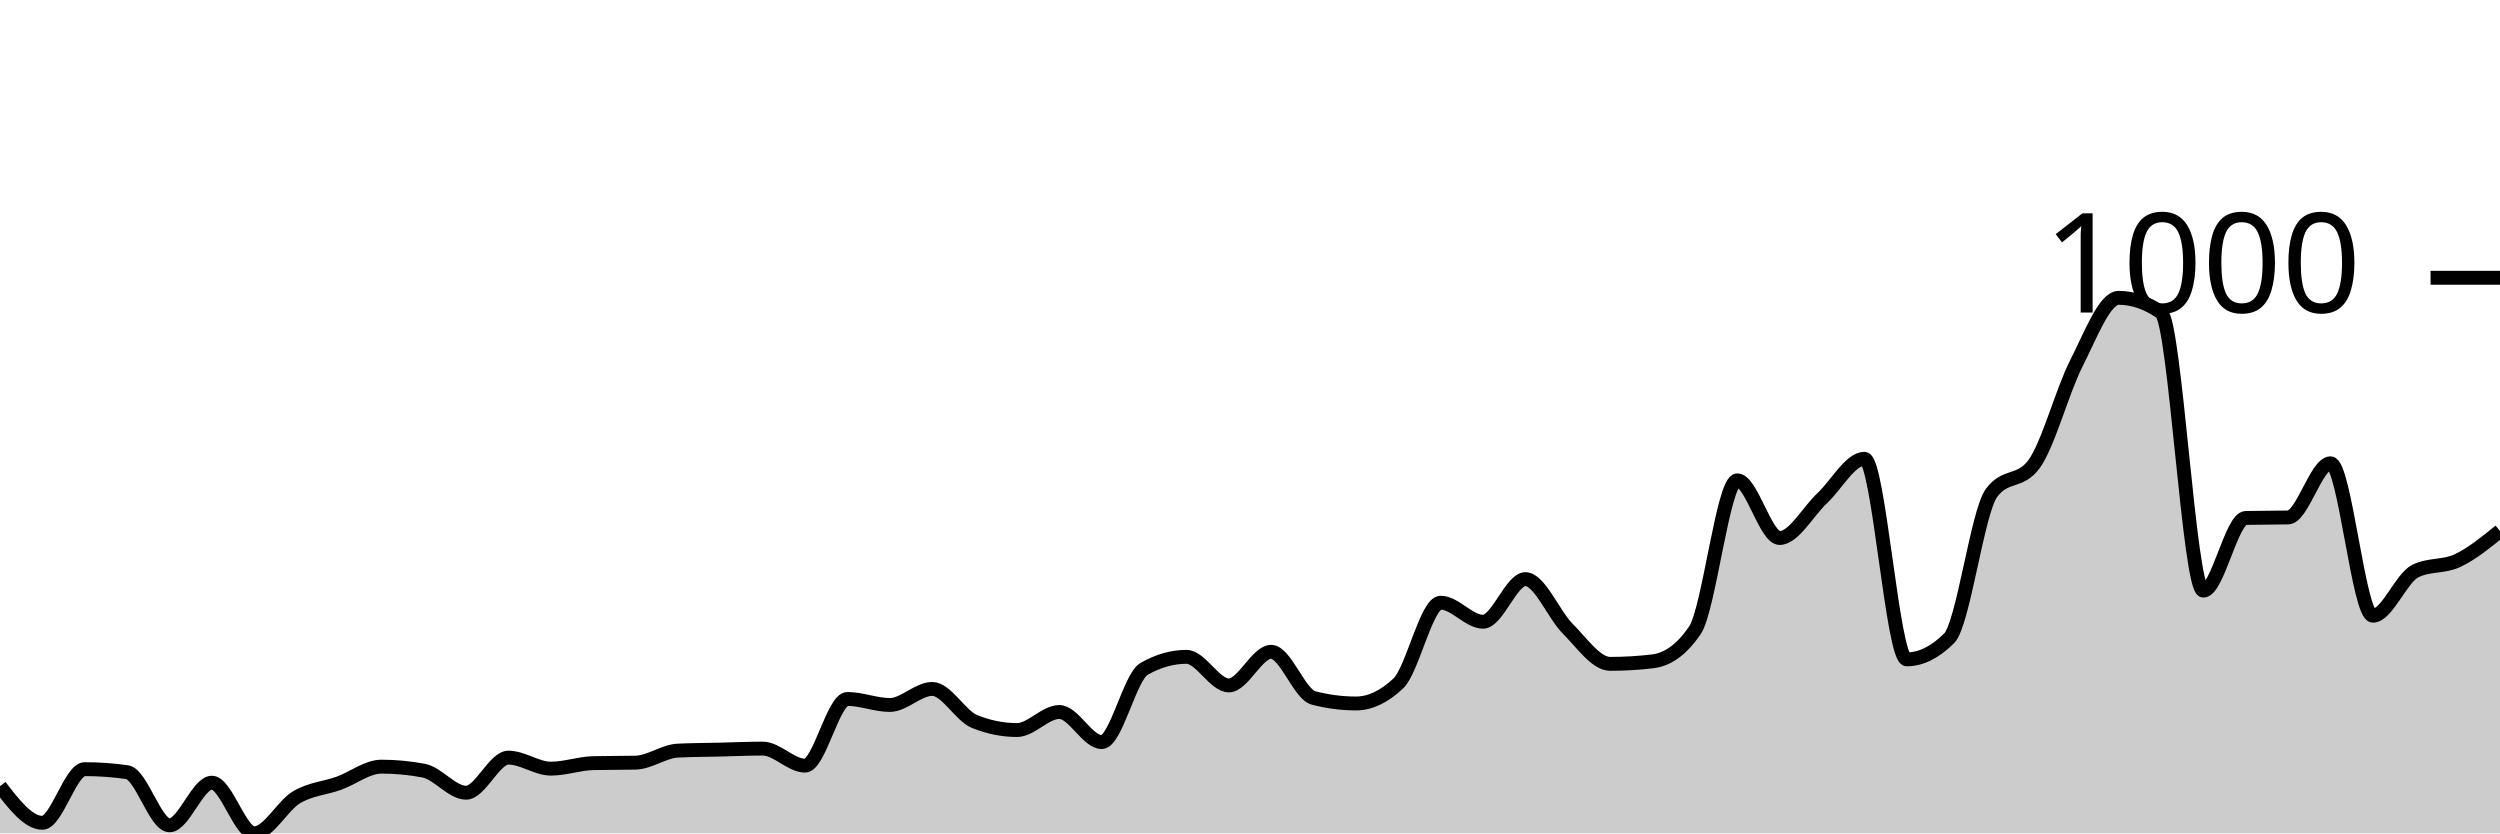
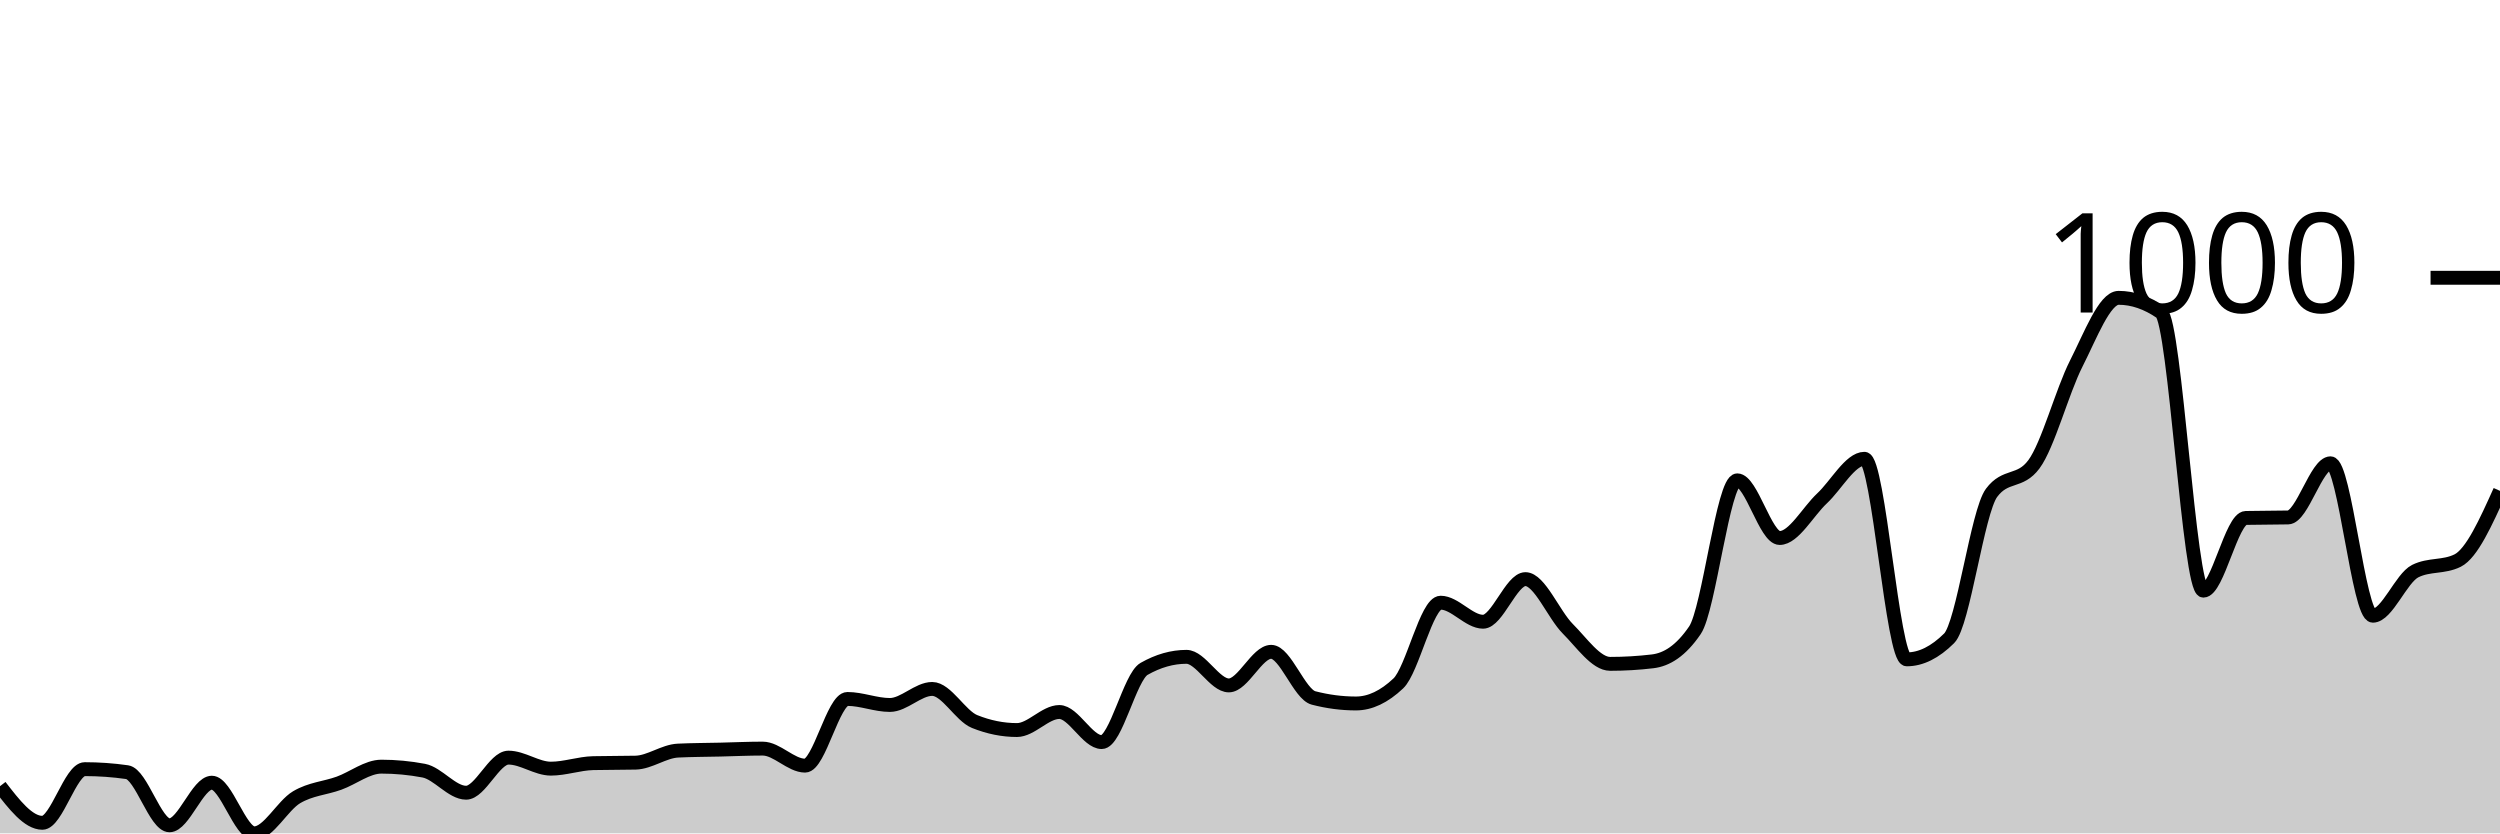
<svg xmlns="http://www.w3.org/2000/svg" viewBox="0 0 180 60">
  <g transform="translate(0,20)">
-     <path class="area" fill="rgba(0, 0, 0, 0.2)" d="M0,36.606C1.017,37.924,2.034,39.242,3.051,39.242C4.068,39.242,5.085,35.379,6.102,35.379C7.119,35.379,8.136,35.451,9.153,35.596C10.169,35.74,11.186,39.422,12.203,39.422C13.22,39.422,14.237,36.354,15.254,36.354C16.271,36.354,17.288,40,18.305,40C19.322,40,20.339,38.002,21.356,37.401C22.373,36.799,23.39,36.757,24.407,36.39C25.424,36.023,26.441,35.199,27.458,35.199C28.475,35.199,29.492,35.295,30.508,35.487C31.525,35.68,32.542,37.076,33.559,37.076C34.576,37.076,35.593,34.549,36.61,34.549C37.627,34.549,38.644,35.343,39.661,35.343C40.678,35.343,41.695,34.97,42.712,34.946C43.729,34.922,44.746,34.934,45.763,34.91C46.78,34.886,47.797,34.091,48.814,34.043C49.831,33.995,50.847,33.995,51.864,33.971C52.881,33.947,53.898,33.899,54.915,33.899C55.932,33.899,56.949,35.126,57.966,35.126C58.983,35.126,60,30.325,61.017,30.325C62.034,30.325,63.051,30.758,64.068,30.758C65.085,30.758,66.102,29.603,67.119,29.603C68.136,29.603,69.153,31.54,70.169,31.949C71.186,32.359,72.203,32.563,73.22,32.563C74.237,32.563,75.254,31.264,76.271,31.264C77.288,31.264,78.305,33.43,79.322,33.43C80.339,33.43,81.356,28.736,82.373,28.159C83.39,27.581,84.407,27.292,85.424,27.292C86.441,27.292,87.458,29.35,88.475,29.35C89.492,29.35,90.508,26.931,91.525,26.931C92.542,26.931,93.559,29.988,94.576,30.253C95.593,30.517,96.61,30.65,97.627,30.65C98.644,30.65,99.661,30.168,100.678,29.206C101.695,28.243,102.712,23.394,103.729,23.394C104.746,23.394,105.763,24.765,106.78,24.765C107.797,24.765,108.814,21.697,109.831,21.697C110.847,21.697,111.864,24.254,112.881,25.271C113.898,26.288,114.915,27.798,115.932,27.798C116.949,27.798,117.966,27.738,118.983,27.617C120,27.497,121.017,26.871,122.034,25.379C123.051,23.887,124.068,14.585,125.085,14.585C126.102,14.585,127.119,18.736,128.136,18.736C129.153,18.736,130.169,16.835,131.186,15.884C132.203,14.934,133.22,13.032,134.237,13.032C135.254,13.032,136.271,27.473,137.288,27.473C138.305,27.473,139.322,26.968,140.339,25.957C141.356,24.946,142.373,16.859,143.39,15.487C144.407,14.116,145.424,14.801,146.441,13.43C147.458,12.058,148.475,8.171,149.492,6.173C150.508,4.176,151.525,1.444,152.542,1.444C153.559,1.444,154.576,1.793,155.593,2.491C156.61,3.189,157.627,22.527,158.644,22.527C159.661,22.527,160.678,17.316,161.695,17.292C162.712,17.268,163.729,17.28,164.746,17.256C165.763,17.232,166.78,13.357,167.797,13.357C168.814,13.357,169.831,24.332,170.847,24.332C171.864,24.332,172.881,21.625,173.898,21.119C174.915,20.614,175.932,20.842,176.949,20.361C177.966,19.88,178.983,19.055,180,18.231L180,40C178.983,40,177.966,40,176.949,40C175.932,40,174.915,40,173.898,40C172.881,40,171.864,40,170.847,40C169.831,40,168.814,40,167.797,40C166.78,40,165.763,40,164.746,40C163.729,40,162.712,40,161.695,40C160.678,40,159.661,40,158.644,40C157.627,40,156.61,40,155.593,40C154.576,40,153.559,40,152.542,40C151.525,40,150.508,40,149.492,40C148.475,40,147.458,40,146.441,40C145.424,40,144.407,40,143.39,40C142.373,40,141.356,40,140.339,40C139.322,40,138.305,40,137.288,40C136.271,40,135.254,40,134.237,40C133.22,40,132.203,40,131.186,40C130.169,40,129.153,40,128.136,40C127.119,40,126.102,40,125.085,40C124.068,40,123.051,40,122.034,40C121.017,40,120,40,118.983,40C117.966,40,116.949,40,115.932,40C114.915,40,113.898,40,112.881,40C111.864,40,110.847,40,109.831,40C108.814,40,107.797,40,106.78,40C105.763,40,104.746,40,103.729,40C102.712,40,101.695,40,100.678,40C99.661,40,98.644,40,97.627,40C96.61,40,95.593,40,94.576,40C93.559,40,92.542,40,91.525,40C90.508,40,89.492,40,88.475,40C87.458,40,86.441,40,85.424,40C84.407,40,83.39,40,82.373,40C81.356,40,80.339,40,79.322,40C78.305,40,77.288,40,76.271,40C75.254,40,74.237,40,73.22,40C72.203,40,71.186,40,70.169,40C69.153,40,68.136,40,67.119,40C66.102,40,65.085,40,64.068,40C63.051,40,62.034,40,61.017,40C60,40,58.983,40,57.966,40C56.949,40,55.932,40,54.915,40C53.898,40,52.881,40,51.864,40C50.847,40,49.831,40,48.814,40C47.797,40,46.78,40,45.763,40C44.746,40,43.729,40,42.712,40C41.695,40,40.678,40,39.661,40C38.644,40,37.627,40,36.61,40C35.593,40,34.576,40,33.559,40C32.542,40,31.525,40,30.508,40C29.492,40,28.475,40,27.458,40C26.441,40,25.424,40,24.407,40C23.39,40,22.373,40,21.356,40C20.339,40,19.322,40,18.305,40C17.288,40,16.271,40,15.254,40C14.237,40,13.22,40,12.203,40C11.186,40,10.169,40,9.153,40C8.136,40,7.119,40,6.102,40C5.085,40,4.068,40,3.051,40C2.034,40,1.017,40,0,40Z" />
-     <path class="line" stroke="black" fill="none" d="M0,36.606C1.017,37.924,2.034,39.242,3.051,39.242C4.068,39.242,5.085,35.379,6.102,35.379C7.119,35.379,8.136,35.451,9.153,35.596C10.169,35.74,11.186,39.422,12.203,39.422C13.22,39.422,14.237,36.354,15.254,36.354C16.271,36.354,17.288,40,18.305,40C19.322,40,20.339,38.002,21.356,37.401C22.373,36.799,23.39,36.757,24.407,36.39C25.424,36.023,26.441,35.199,27.458,35.199C28.475,35.199,29.492,35.295,30.508,35.487C31.525,35.68,32.542,37.076,33.559,37.076C34.576,37.076,35.593,34.549,36.61,34.549C37.627,34.549,38.644,35.343,39.661,35.343C40.678,35.343,41.695,34.97,42.712,34.946C43.729,34.922,44.746,34.934,45.763,34.91C46.78,34.886,47.797,34.091,48.814,34.043C49.831,33.995,50.847,33.995,51.864,33.971C52.881,33.947,53.898,33.899,54.915,33.899C55.932,33.899,56.949,35.126,57.966,35.126C58.983,35.126,60,30.325,61.017,30.325C62.034,30.325,63.051,30.758,64.068,30.758C65.085,30.758,66.102,29.603,67.119,29.603C68.136,29.603,69.153,31.54,70.169,31.949C71.186,32.359,72.203,32.563,73.22,32.563C74.237,32.563,75.254,31.264,76.271,31.264C77.288,31.264,78.305,33.43,79.322,33.43C80.339,33.43,81.356,28.736,82.373,28.159C83.39,27.581,84.407,27.292,85.424,27.292C86.441,27.292,87.458,29.35,88.475,29.35C89.492,29.35,90.508,26.931,91.525,26.931C92.542,26.931,93.559,29.988,94.576,30.253C95.593,30.517,96.61,30.65,97.627,30.65C98.644,30.65,99.661,30.168,100.678,29.206C101.695,28.243,102.712,23.394,103.729,23.394C104.746,23.394,105.763,24.765,106.78,24.765C107.797,24.765,108.814,21.697,109.831,21.697C110.847,21.697,111.864,24.254,112.881,25.271C113.898,26.288,114.915,27.798,115.932,27.798C116.949,27.798,117.966,27.738,118.983,27.617C120,27.497,121.017,26.871,122.034,25.379C123.051,23.887,124.068,14.585,125.085,14.585C126.102,14.585,127.119,18.736,128.136,18.736C129.153,18.736,130.169,16.835,131.186,15.884C132.203,14.934,133.22,13.032,134.237,13.032C135.254,13.032,136.271,27.473,137.288,27.473C138.305,27.473,139.322,26.968,140.339,25.957C141.356,24.946,142.373,16.859,143.39,15.487C144.407,14.116,145.424,14.801,146.441,13.43C147.458,12.058,148.475,8.171,149.492,6.173C150.508,4.176,151.525,1.444,152.542,1.444C153.559,1.444,154.576,1.793,155.593,2.491C156.61,3.189,157.627,22.527,158.644,22.527C159.661,22.527,160.678,17.316,161.695,17.292C162.712,17.268,163.729,17.28,164.746,17.256C165.763,17.232,166.78,13.357,167.797,13.357C168.814,13.357,169.831,24.332,170.847,24.332C171.864,24.332,172.881,21.625,173.898,21.119C174.915,20.614,175.932,20.842,176.949,20.361C177.966,19.88,178.983,19.055,180,18.231" />
+     <path class="area" fill="rgba(0, 0, 0, 0.2)" d="M0,36.606C1.017,37.924,2.034,39.242,3.051,39.242C4.068,39.242,5.085,35.379,6.102,35.379C7.119,35.379,8.136,35.451,9.153,35.596C10.169,35.74,11.186,39.422,12.203,39.422C13.22,39.422,14.237,36.354,15.254,36.354C16.271,36.354,17.288,40,18.305,40C19.322,40,20.339,38.002,21.356,37.401C22.373,36.799,23.39,36.757,24.407,36.39C25.424,36.023,26.441,35.199,27.458,35.199C28.475,35.199,29.492,35.295,30.508,35.487C31.525,35.68,32.542,37.076,33.559,37.076C34.576,37.076,35.593,34.549,36.61,34.549C37.627,34.549,38.644,35.343,39.661,35.343C40.678,35.343,41.695,34.97,42.712,34.946C43.729,34.922,44.746,34.934,45.763,34.91C46.78,34.886,47.797,34.091,48.814,34.043C49.831,33.995,50.847,33.995,51.864,33.971C52.881,33.947,53.898,33.899,54.915,33.899C55.932,33.899,56.949,35.126,57.966,35.126C58.983,35.126,60,30.325,61.017,30.325C62.034,30.325,63.051,30.758,64.068,30.758C65.085,30.758,66.102,29.603,67.119,29.603C68.136,29.603,69.153,31.54,70.169,31.949C71.186,32.359,72.203,32.563,73.22,32.563C74.237,32.563,75.254,31.264,76.271,31.264C77.288,31.264,78.305,33.43,79.322,33.43C80.339,33.43,81.356,28.736,82.373,28.159C83.39,27.581,84.407,27.292,85.424,27.292C86.441,27.292,87.458,29.35,88.475,29.35C89.492,29.35,90.508,26.931,91.525,26.931C92.542,26.931,93.559,29.988,94.576,30.253C95.593,30.517,96.61,30.65,97.627,30.65C98.644,30.65,99.661,30.168,100.678,29.206C101.695,28.243,102.712,23.394,103.729,23.394C104.746,23.394,105.763,24.765,106.78,24.765C107.797,24.765,108.814,21.697,109.831,21.697C110.847,21.697,111.864,24.254,112.881,25.271C113.898,26.288,114.915,27.798,115.932,27.798C116.949,27.798,117.966,27.738,118.983,27.617C120,27.497,121.017,26.871,122.034,25.379C123.051,23.887,124.068,14.585,125.085,14.585C126.102,14.585,127.119,18.736,128.136,18.736C129.153,18.736,130.169,16.835,131.186,15.884C132.203,14.934,133.22,13.032,134.237,13.032C135.254,13.032,136.271,27.473,137.288,27.473C138.305,27.473,139.322,26.968,140.339,25.957C141.356,24.946,142.373,16.859,143.39,15.487C144.407,14.116,145.424,14.801,146.441,13.43C147.458,12.058,148.475,8.171,149.492,6.173C150.508,4.176,151.525,1.444,152.542,1.444C153.559,1.444,154.576,1.793,155.593,2.491C156.61,3.189,157.627,22.527,158.644,22.527C159.661,22.527,160.678,17.316,161.695,17.292C162.712,17.268,163.729,17.28,164.746,17.256C165.763,17.232,166.78,13.357,167.797,13.357C168.814,13.357,169.831,24.332,170.847,24.332C171.864,24.332,172.881,21.625,173.898,21.119C174.915,20.614,175.932,20.866,176.949,20.361C177.966,19.856,178.983,17.599,180,15.343L180,40C178.983,40,177.966,40,176.949,40C175.932,40,174.915,40,173.898,40C172.881,40,171.864,40,170.847,40C169.831,40,168.814,40,167.797,40C166.78,40,165.763,40,164.746,40C163.729,40,162.712,40,161.695,40C160.678,40,159.661,40,158.644,40C157.627,40,156.61,40,155.593,40C154.576,40,153.559,40,152.542,40C151.525,40,150.508,40,149.492,40C148.475,40,147.458,40,146.441,40C145.424,40,144.407,40,143.39,40C142.373,40,141.356,40,140.339,40C139.322,40,138.305,40,137.288,40C136.271,40,135.254,40,134.237,40C133.22,40,132.203,40,131.186,40C130.169,40,129.153,40,128.136,40C127.119,40,126.102,40,125.085,40C124.068,40,123.051,40,122.034,40C121.017,40,120,40,118.983,40C117.966,40,116.949,40,115.932,40C114.915,40,113.898,40,112.881,40C111.864,40,110.847,40,109.831,40C108.814,40,107.797,40,106.78,40C105.763,40,104.746,40,103.729,40C102.712,40,101.695,40,100.678,40C99.661,40,98.644,40,97.627,40C96.61,40,95.593,40,94.576,40C93.559,40,92.542,40,91.525,40C90.508,40,89.492,40,88.475,40C87.458,40,86.441,40,85.424,40C84.407,40,83.39,40,82.373,40C81.356,40,80.339,40,79.322,40C78.305,40,77.288,40,76.271,40C75.254,40,74.237,40,73.22,40C72.203,40,71.186,40,70.169,40C69.153,40,68.136,40,67.119,40C66.102,40,65.085,40,64.068,40C63.051,40,62.034,40,61.017,40C60,40,58.983,40,57.966,40C56.949,40,55.932,40,54.915,40C53.898,40,52.881,40,51.864,40C50.847,40,49.831,40,48.814,40C47.797,40,46.78,40,45.763,40C44.746,40,43.729,40,42.712,40C41.695,40,40.678,40,39.661,40C38.644,40,37.627,40,36.61,40C35.593,40,34.576,40,33.559,40C32.542,40,31.525,40,30.508,40C29.492,40,28.475,40,27.458,40C26.441,40,25.424,40,24.407,40C23.39,40,22.373,40,21.356,40C20.339,40,19.322,40,18.305,40C17.288,40,16.271,40,15.254,40C14.237,40,13.22,40,12.203,40C11.186,40,10.169,40,9.153,40C8.136,40,7.119,40,6.102,40C5.085,40,4.068,40,3.051,40C2.034,40,1.017,40,0,40Z" />
+     <path class="line" stroke="black" fill="none" d="M0,36.606C1.017,37.924,2.034,39.242,3.051,39.242C4.068,39.242,5.085,35.379,6.102,35.379C7.119,35.379,8.136,35.451,9.153,35.596C10.169,35.74,11.186,39.422,12.203,39.422C13.22,39.422,14.237,36.354,15.254,36.354C16.271,36.354,17.288,40,18.305,40C19.322,40,20.339,38.002,21.356,37.401C22.373,36.799,23.39,36.757,24.407,36.39C25.424,36.023,26.441,35.199,27.458,35.199C28.475,35.199,29.492,35.295,30.508,35.487C31.525,35.68,32.542,37.076,33.559,37.076C34.576,37.076,35.593,34.549,36.61,34.549C37.627,34.549,38.644,35.343,39.661,35.343C40.678,35.343,41.695,34.97,42.712,34.946C43.729,34.922,44.746,34.934,45.763,34.91C46.78,34.886,47.797,34.091,48.814,34.043C49.831,33.995,50.847,33.995,51.864,33.971C52.881,33.947,53.898,33.899,54.915,33.899C55.932,33.899,56.949,35.126,57.966,35.126C58.983,35.126,60,30.325,61.017,30.325C62.034,30.325,63.051,30.758,64.068,30.758C65.085,30.758,66.102,29.603,67.119,29.603C68.136,29.603,69.153,31.54,70.169,31.949C71.186,32.359,72.203,32.563,73.22,32.563C74.237,32.563,75.254,31.264,76.271,31.264C77.288,31.264,78.305,33.43,79.322,33.43C80.339,33.43,81.356,28.736,82.373,28.159C83.39,27.581,84.407,27.292,85.424,27.292C86.441,27.292,87.458,29.35,88.475,29.35C89.492,29.35,90.508,26.931,91.525,26.931C92.542,26.931,93.559,29.988,94.576,30.253C95.593,30.517,96.61,30.65,97.627,30.65C98.644,30.65,99.661,30.168,100.678,29.206C101.695,28.243,102.712,23.394,103.729,23.394C104.746,23.394,105.763,24.765,106.78,24.765C107.797,24.765,108.814,21.697,109.831,21.697C110.847,21.697,111.864,24.254,112.881,25.271C113.898,26.288,114.915,27.798,115.932,27.798C116.949,27.798,117.966,27.738,118.983,27.617C120,27.497,121.017,26.871,122.034,25.379C123.051,23.887,124.068,14.585,125.085,14.585C126.102,14.585,127.119,18.736,128.136,18.736C129.153,18.736,130.169,16.835,131.186,15.884C132.203,14.934,133.22,13.032,134.237,13.032C135.254,13.032,136.271,27.473,137.288,27.473C138.305,27.473,139.322,26.968,140.339,25.957C141.356,24.946,142.373,16.859,143.39,15.487C144.407,14.116,145.424,14.801,146.441,13.43C147.458,12.058,148.475,8.171,149.492,6.173C150.508,4.176,151.525,1.444,152.542,1.444C153.559,1.444,154.576,1.793,155.593,2.491C156.61,3.189,157.627,22.527,158.644,22.527C159.661,22.527,160.678,17.316,161.695,17.292C162.712,17.268,163.729,17.28,164.746,17.256C165.763,17.232,166.78,13.357,167.797,13.357C168.814,13.357,169.831,24.332,170.847,24.332C171.864,24.332,172.881,21.625,173.898,21.119C174.915,20.614,175.932,20.866,176.949,20.361C177.966,19.856,178.983,17.599,180,15.343" />
    <path class="axis-ceiling" stroke-width="1" stroke="black" fill="none" d="M175,0L180,0" />
    <text class="axis-ceiling-label" font-family="sans-serif" text-anchor="end" font-size="10px" x="170" y="2.5">1000</text>
  </g>
</svg>
